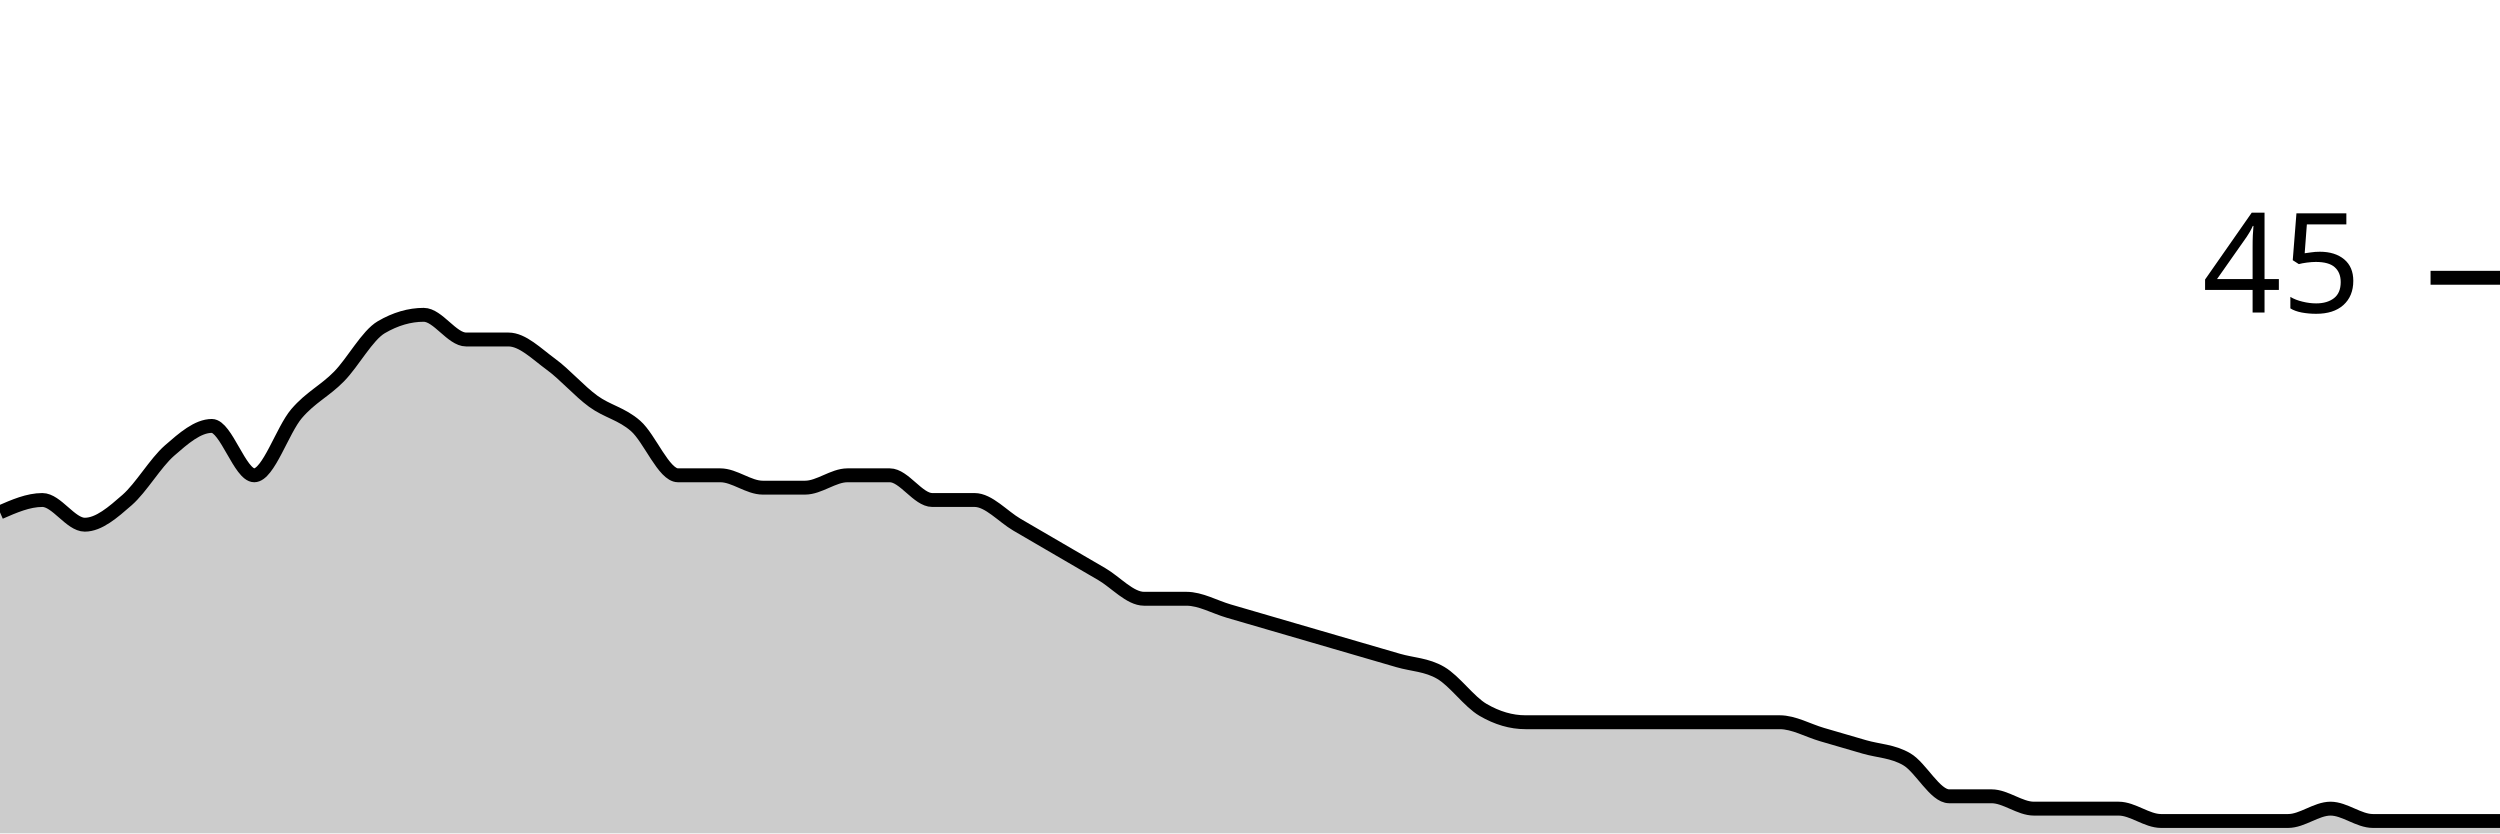
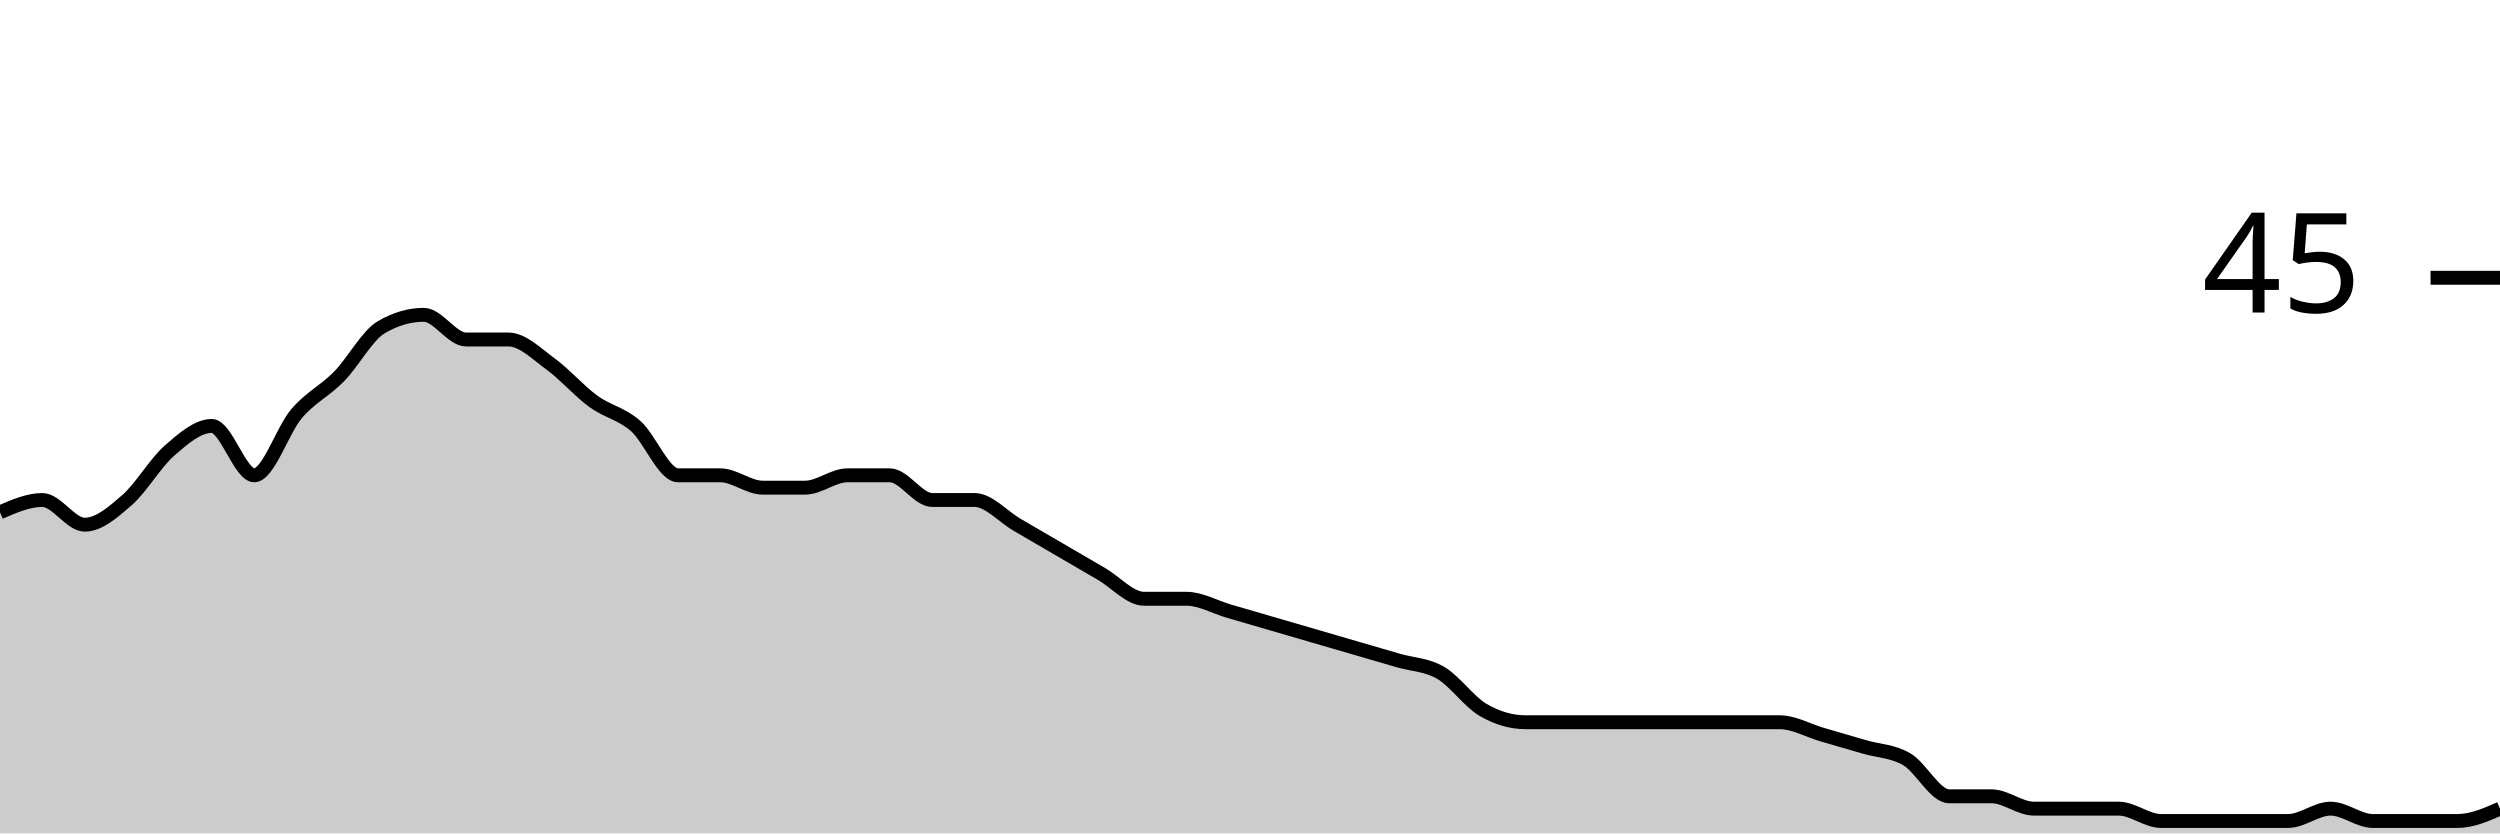
<svg xmlns="http://www.w3.org/2000/svg" viewBox="0 0 180 60">
  <g transform="translate(0,20)">
-     <path class="area" fill="rgba(0, 0, 0, 0.2)" d="M0,16.889C1.017,16.444,2.034,16,3.051,16C4.068,16,5.085,17.778,6.102,17.778C7.119,17.778,8.136,16.889,9.153,16C10.169,15.111,11.186,13.333,12.203,12.444C13.22,11.556,14.237,10.667,15.254,10.667C16.271,10.667,17.288,14.222,18.305,14.222C19.322,14.222,20.339,10.963,21.356,9.778C22.373,8.593,23.39,8.148,24.407,7.111C25.424,6.074,26.441,4.148,27.458,3.556C28.475,2.963,29.492,2.667,30.508,2.667C31.525,2.667,32.542,4.444,33.559,4.444C34.576,4.444,35.593,4.444,36.61,4.444C37.627,4.444,38.644,5.481,39.661,6.222C40.678,6.963,41.695,8.148,42.712,8.889C43.729,9.63,44.746,9.778,45.763,10.667C46.78,11.556,47.797,14.222,48.814,14.222C49.831,14.222,50.847,14.222,51.864,14.222C52.881,14.222,53.898,15.111,54.915,15.111C55.932,15.111,56.949,15.111,57.966,15.111C58.983,15.111,60,14.222,61.017,14.222C62.034,14.222,63.051,14.222,64.068,14.222C65.085,14.222,66.102,16,67.119,16C68.136,16,69.153,16,70.169,16C71.186,16,72.203,17.185,73.22,17.778C74.237,18.37,75.254,18.963,76.271,19.556C77.288,20.148,78.305,20.741,79.322,21.333C80.339,21.926,81.356,23.111,82.373,23.111C83.39,23.111,84.407,23.111,85.424,23.111C86.441,23.111,87.458,23.704,88.475,24C89.492,24.296,90.508,24.593,91.525,24.889C92.542,25.185,93.559,25.481,94.576,25.778C95.593,26.074,96.61,26.37,97.627,26.667C98.644,26.963,99.661,27.259,100.678,27.556C101.695,27.852,102.712,27.852,103.729,28.444C104.746,29.037,105.763,30.519,106.78,31.111C107.797,31.704,108.814,32,109.831,32C110.847,32,111.864,32,112.881,32C113.898,32,114.915,32,115.932,32C116.949,32,117.966,32,118.983,32C120,32,121.017,32,122.034,32C123.051,32,124.068,32,125.085,32C126.102,32,127.119,32,128.136,32C129.153,32,130.169,32.593,131.186,32.889C132.203,33.185,133.22,33.481,134.237,33.778C135.254,34.074,136.271,34.074,137.288,34.667C138.305,35.259,139.322,37.333,140.339,37.333C141.356,37.333,142.373,37.333,143.39,37.333C144.407,37.333,145.424,38.222,146.441,38.222C147.458,38.222,148.475,38.222,149.492,38.222C150.508,38.222,151.525,38.222,152.542,38.222C153.559,38.222,154.576,39.111,155.593,39.111C156.61,39.111,157.627,39.111,158.644,39.111C159.661,39.111,160.678,39.111,161.695,39.111C162.712,39.111,163.729,39.111,164.746,39.111C165.763,39.111,166.78,38.222,167.797,38.222C168.814,38.222,169.831,39.111,170.847,39.111C171.864,39.111,172.881,39.111,173.898,39.111C174.915,39.111,175.932,39.111,176.949,39.111C177.966,39.111,178.983,39.111,180,39.111L180,40C178.983,40,177.966,40,176.949,40C175.932,40,174.915,40,173.898,40C172.881,40,171.864,40,170.847,40C169.831,40,168.814,40,167.797,40C166.78,40,165.763,40,164.746,40C163.729,40,162.712,40,161.695,40C160.678,40,159.661,40,158.644,40C157.627,40,156.61,40,155.593,40C154.576,40,153.559,40,152.542,40C151.525,40,150.508,40,149.492,40C148.475,40,147.458,40,146.441,40C145.424,40,144.407,40,143.39,40C142.373,40,141.356,40,140.339,40C139.322,40,138.305,40,137.288,40C136.271,40,135.254,40,134.237,40C133.22,40,132.203,40,131.186,40C130.169,40,129.153,40,128.136,40C127.119,40,126.102,40,125.085,40C124.068,40,123.051,40,122.034,40C121.017,40,120,40,118.983,40C117.966,40,116.949,40,115.932,40C114.915,40,113.898,40,112.881,40C111.864,40,110.847,40,109.831,40C108.814,40,107.797,40,106.78,40C105.763,40,104.746,40,103.729,40C102.712,40,101.695,40,100.678,40C99.661,40,98.644,40,97.627,40C96.61,40,95.593,40,94.576,40C93.559,40,92.542,40,91.525,40C90.508,40,89.492,40,88.475,40C87.458,40,86.441,40,85.424,40C84.407,40,83.39,40,82.373,40C81.356,40,80.339,40,79.322,40C78.305,40,77.288,40,76.271,40C75.254,40,74.237,40,73.22,40C72.203,40,71.186,40,70.169,40C69.153,40,68.136,40,67.119,40C66.102,40,65.085,40,64.068,40C63.051,40,62.034,40,61.017,40C60,40,58.983,40,57.966,40C56.949,40,55.932,40,54.915,40C53.898,40,52.881,40,51.864,40C50.847,40,49.831,40,48.814,40C47.797,40,46.78,40,45.763,40C44.746,40,43.729,40,42.712,40C41.695,40,40.678,40,39.661,40C38.644,40,37.627,40,36.61,40C35.593,40,34.576,40,33.559,40C32.542,40,31.525,40,30.508,40C29.492,40,28.475,40,27.458,40C26.441,40,25.424,40,24.407,40C23.39,40,22.373,40,21.356,40C20.339,40,19.322,40,18.305,40C17.288,40,16.271,40,15.254,40C14.237,40,13.22,40,12.203,40C11.186,40,10.169,40,9.153,40C8.136,40,7.119,40,6.102,40C5.085,40,4.068,40,3.051,40C2.034,40,1.017,40,0,40Z" />
-     <path class="line" stroke="black" fill="none" d="M0,16.889C1.017,16.444,2.034,16,3.051,16C4.068,16,5.085,17.778,6.102,17.778C7.119,17.778,8.136,16.889,9.153,16C10.169,15.111,11.186,13.333,12.203,12.444C13.22,11.556,14.237,10.667,15.254,10.667C16.271,10.667,17.288,14.222,18.305,14.222C19.322,14.222,20.339,10.963,21.356,9.778C22.373,8.593,23.39,8.148,24.407,7.111C25.424,6.074,26.441,4.148,27.458,3.556C28.475,2.963,29.492,2.667,30.508,2.667C31.525,2.667,32.542,4.444,33.559,4.444C34.576,4.444,35.593,4.444,36.61,4.444C37.627,4.444,38.644,5.481,39.661,6.222C40.678,6.963,41.695,8.148,42.712,8.889C43.729,9.63,44.746,9.778,45.763,10.667C46.78,11.556,47.797,14.222,48.814,14.222C49.831,14.222,50.847,14.222,51.864,14.222C52.881,14.222,53.898,15.111,54.915,15.111C55.932,15.111,56.949,15.111,57.966,15.111C58.983,15.111,60,14.222,61.017,14.222C62.034,14.222,63.051,14.222,64.068,14.222C65.085,14.222,66.102,16,67.119,16C68.136,16,69.153,16,70.169,16C71.186,16,72.203,17.185,73.22,17.778C74.237,18.37,75.254,18.963,76.271,19.556C77.288,20.148,78.305,20.741,79.322,21.333C80.339,21.926,81.356,23.111,82.373,23.111C83.39,23.111,84.407,23.111,85.424,23.111C86.441,23.111,87.458,23.704,88.475,24C89.492,24.296,90.508,24.593,91.525,24.889C92.542,25.185,93.559,25.481,94.576,25.778C95.593,26.074,96.61,26.37,97.627,26.667C98.644,26.963,99.661,27.259,100.678,27.556C101.695,27.852,102.712,27.852,103.729,28.444C104.746,29.037,105.763,30.519,106.78,31.111C107.797,31.704,108.814,32,109.831,32C110.847,32,111.864,32,112.881,32C113.898,32,114.915,32,115.932,32C116.949,32,117.966,32,118.983,32C120,32,121.017,32,122.034,32C123.051,32,124.068,32,125.085,32C126.102,32,127.119,32,128.136,32C129.153,32,130.169,32.593,131.186,32.889C132.203,33.185,133.22,33.481,134.237,33.778C135.254,34.074,136.271,34.074,137.288,34.667C138.305,35.259,139.322,37.333,140.339,37.333C141.356,37.333,142.373,37.333,143.39,37.333C144.407,37.333,145.424,38.222,146.441,38.222C147.458,38.222,148.475,38.222,149.492,38.222C150.508,38.222,151.525,38.222,152.542,38.222C153.559,38.222,154.576,39.111,155.593,39.111C156.61,39.111,157.627,39.111,158.644,39.111C159.661,39.111,160.678,39.111,161.695,39.111C162.712,39.111,163.729,39.111,164.746,39.111C165.763,39.111,166.78,38.222,167.797,38.222C168.814,38.222,169.831,39.111,170.847,39.111C171.864,39.111,172.881,39.111,173.898,39.111C174.915,39.111,175.932,39.111,176.949,39.111C177.966,39.111,178.983,39.111,180,39.111" />
+     <path class="area" fill="rgba(0, 0, 0, 0.2)" d="M0,16.889C1.017,16.444,2.034,16,3.051,16C4.068,16,5.085,17.778,6.102,17.778C7.119,17.778,8.136,16.889,9.153,16C10.169,15.111,11.186,13.333,12.203,12.444C13.22,11.556,14.237,10.667,15.254,10.667C16.271,10.667,17.288,14.222,18.305,14.222C19.322,14.222,20.339,10.963,21.356,9.778C22.373,8.593,23.39,8.148,24.407,7.111C25.424,6.074,26.441,4.148,27.458,3.556C28.475,2.963,29.492,2.667,30.508,2.667C31.525,2.667,32.542,4.444,33.559,4.444C34.576,4.444,35.593,4.444,36.61,4.444C37.627,4.444,38.644,5.481,39.661,6.222C40.678,6.963,41.695,8.148,42.712,8.889C43.729,9.63,44.746,9.778,45.763,10.667C46.78,11.556,47.797,14.222,48.814,14.222C49.831,14.222,50.847,14.222,51.864,14.222C52.881,14.222,53.898,15.111,54.915,15.111C55.932,15.111,56.949,15.111,57.966,15.111C58.983,15.111,60,14.222,61.017,14.222C62.034,14.222,63.051,14.222,64.068,14.222C65.085,14.222,66.102,16,67.119,16C68.136,16,69.153,16,70.169,16C71.186,16,72.203,17.185,73.22,17.778C74.237,18.37,75.254,18.963,76.271,19.556C77.288,20.148,78.305,20.741,79.322,21.333C80.339,21.926,81.356,23.111,82.373,23.111C83.39,23.111,84.407,23.111,85.424,23.111C86.441,23.111,87.458,23.704,88.475,24C89.492,24.296,90.508,24.593,91.525,24.889C92.542,25.185,93.559,25.481,94.576,25.778C95.593,26.074,96.61,26.37,97.627,26.667C98.644,26.963,99.661,27.259,100.678,27.556C101.695,27.852,102.712,27.852,103.729,28.444C104.746,29.037,105.763,30.519,106.78,31.111C107.797,31.704,108.814,32,109.831,32C110.847,32,111.864,32,112.881,32C113.898,32,114.915,32,115.932,32C116.949,32,117.966,32,118.983,32C120,32,121.017,32,122.034,32C123.051,32,124.068,32,125.085,32C126.102,32,127.119,32,128.136,32C129.153,32,130.169,32.593,131.186,32.889C132.203,33.185,133.22,33.481,134.237,33.778C135.254,34.074,136.271,34.074,137.288,34.667C138.305,35.259,139.322,37.333,140.339,37.333C141.356,37.333,142.373,37.333,143.39,37.333C144.407,37.333,145.424,38.222,146.441,38.222C147.458,38.222,148.475,38.222,149.492,38.222C150.508,38.222,151.525,38.222,152.542,38.222C153.559,38.222,154.576,39.111,155.593,39.111C156.61,39.111,157.627,39.111,158.644,39.111C159.661,39.111,160.678,39.111,161.695,39.111C162.712,39.111,163.729,39.111,164.746,39.111C165.763,39.111,166.78,38.222,167.797,38.222C168.814,38.222,169.831,39.111,170.847,39.111C171.864,39.111,172.881,39.111,173.898,39.111C174.915,39.111,175.932,39.111,176.949,39.111C177.966,39.111,178.983,38.667,180,38.222L180,40C178.983,40,177.966,40,176.949,40C175.932,40,174.915,40,173.898,40C172.881,40,171.864,40,170.847,40C169.831,40,168.814,40,167.797,40C166.78,40,165.763,40,164.746,40C163.729,40,162.712,40,161.695,40C160.678,40,159.661,40,158.644,40C157.627,40,156.61,40,155.593,40C154.576,40,153.559,40,152.542,40C151.525,40,150.508,40,149.492,40C148.475,40,147.458,40,146.441,40C145.424,40,144.407,40,143.39,40C142.373,40,141.356,40,140.339,40C139.322,40,138.305,40,137.288,40C136.271,40,135.254,40,134.237,40C133.22,40,132.203,40,131.186,40C130.169,40,129.153,40,128.136,40C127.119,40,126.102,40,125.085,40C124.068,40,123.051,40,122.034,40C121.017,40,120,40,118.983,40C117.966,40,116.949,40,115.932,40C114.915,40,113.898,40,112.881,40C111.864,40,110.847,40,109.831,40C108.814,40,107.797,40,106.78,40C105.763,40,104.746,40,103.729,40C102.712,40,101.695,40,100.678,40C99.661,40,98.644,40,97.627,40C96.61,40,95.593,40,94.576,40C93.559,40,92.542,40,91.525,40C90.508,40,89.492,40,88.475,40C87.458,40,86.441,40,85.424,40C84.407,40,83.39,40,82.373,40C81.356,40,80.339,40,79.322,40C78.305,40,77.288,40,76.271,40C75.254,40,74.237,40,73.22,40C72.203,40,71.186,40,70.169,40C69.153,40,68.136,40,67.119,40C66.102,40,65.085,40,64.068,40C63.051,40,62.034,40,61.017,40C60,40,58.983,40,57.966,40C56.949,40,55.932,40,54.915,40C53.898,40,52.881,40,51.864,40C50.847,40,49.831,40,48.814,40C47.797,40,46.78,40,45.763,40C44.746,40,43.729,40,42.712,40C41.695,40,40.678,40,39.661,40C38.644,40,37.627,40,36.61,40C35.593,40,34.576,40,33.559,40C32.542,40,31.525,40,30.508,40C29.492,40,28.475,40,27.458,40C26.441,40,25.424,40,24.407,40C23.39,40,22.373,40,21.356,40C20.339,40,19.322,40,18.305,40C17.288,40,16.271,40,15.254,40C14.237,40,13.22,40,12.203,40C11.186,40,10.169,40,9.153,40C8.136,40,7.119,40,6.102,40C5.085,40,4.068,40,3.051,40C2.034,40,1.017,40,0,40Z" />
+     <path class="line" stroke="black" fill="none" d="M0,16.889C1.017,16.444,2.034,16,3.051,16C4.068,16,5.085,17.778,6.102,17.778C7.119,17.778,8.136,16.889,9.153,16C10.169,15.111,11.186,13.333,12.203,12.444C13.22,11.556,14.237,10.667,15.254,10.667C16.271,10.667,17.288,14.222,18.305,14.222C19.322,14.222,20.339,10.963,21.356,9.778C22.373,8.593,23.39,8.148,24.407,7.111C25.424,6.074,26.441,4.148,27.458,3.556C28.475,2.963,29.492,2.667,30.508,2.667C31.525,2.667,32.542,4.444,33.559,4.444C34.576,4.444,35.593,4.444,36.61,4.444C37.627,4.444,38.644,5.481,39.661,6.222C40.678,6.963,41.695,8.148,42.712,8.889C43.729,9.63,44.746,9.778,45.763,10.667C46.78,11.556,47.797,14.222,48.814,14.222C49.831,14.222,50.847,14.222,51.864,14.222C52.881,14.222,53.898,15.111,54.915,15.111C55.932,15.111,56.949,15.111,57.966,15.111C58.983,15.111,60,14.222,61.017,14.222C62.034,14.222,63.051,14.222,64.068,14.222C65.085,14.222,66.102,16,67.119,16C68.136,16,69.153,16,70.169,16C71.186,16,72.203,17.185,73.22,17.778C74.237,18.37,75.254,18.963,76.271,19.556C77.288,20.148,78.305,20.741,79.322,21.333C80.339,21.926,81.356,23.111,82.373,23.111C83.39,23.111,84.407,23.111,85.424,23.111C86.441,23.111,87.458,23.704,88.475,24C89.492,24.296,90.508,24.593,91.525,24.889C92.542,25.185,93.559,25.481,94.576,25.778C95.593,26.074,96.61,26.37,97.627,26.667C98.644,26.963,99.661,27.259,100.678,27.556C101.695,27.852,102.712,27.852,103.729,28.444C104.746,29.037,105.763,30.519,106.78,31.111C107.797,31.704,108.814,32,109.831,32C110.847,32,111.864,32,112.881,32C113.898,32,114.915,32,115.932,32C116.949,32,117.966,32,118.983,32C120,32,121.017,32,122.034,32C123.051,32,124.068,32,125.085,32C126.102,32,127.119,32,128.136,32C129.153,32,130.169,32.593,131.186,32.889C132.203,33.185,133.22,33.481,134.237,33.778C135.254,34.074,136.271,34.074,137.288,34.667C138.305,35.259,139.322,37.333,140.339,37.333C141.356,37.333,142.373,37.333,143.39,37.333C144.407,37.333,145.424,38.222,146.441,38.222C147.458,38.222,148.475,38.222,149.492,38.222C150.508,38.222,151.525,38.222,152.542,38.222C153.559,38.222,154.576,39.111,155.593,39.111C156.61,39.111,157.627,39.111,158.644,39.111C159.661,39.111,160.678,39.111,161.695,39.111C162.712,39.111,163.729,39.111,164.746,39.111C165.763,39.111,166.78,38.222,167.797,38.222C168.814,38.222,169.831,39.111,170.847,39.111C171.864,39.111,172.881,39.111,173.898,39.111C174.915,39.111,175.932,39.111,176.949,39.111C177.966,39.111,178.983,38.667,180,38.222" />
    <path class="axis-ceiling" stroke-width="1" stroke="black" fill="none" d="M175,0L180,0" />
    <text class="axis-ceiling-label" font-family="sans-serif" text-anchor="end" font-size="10px" x="170" y="2.5">45</text>
  </g>
</svg>
